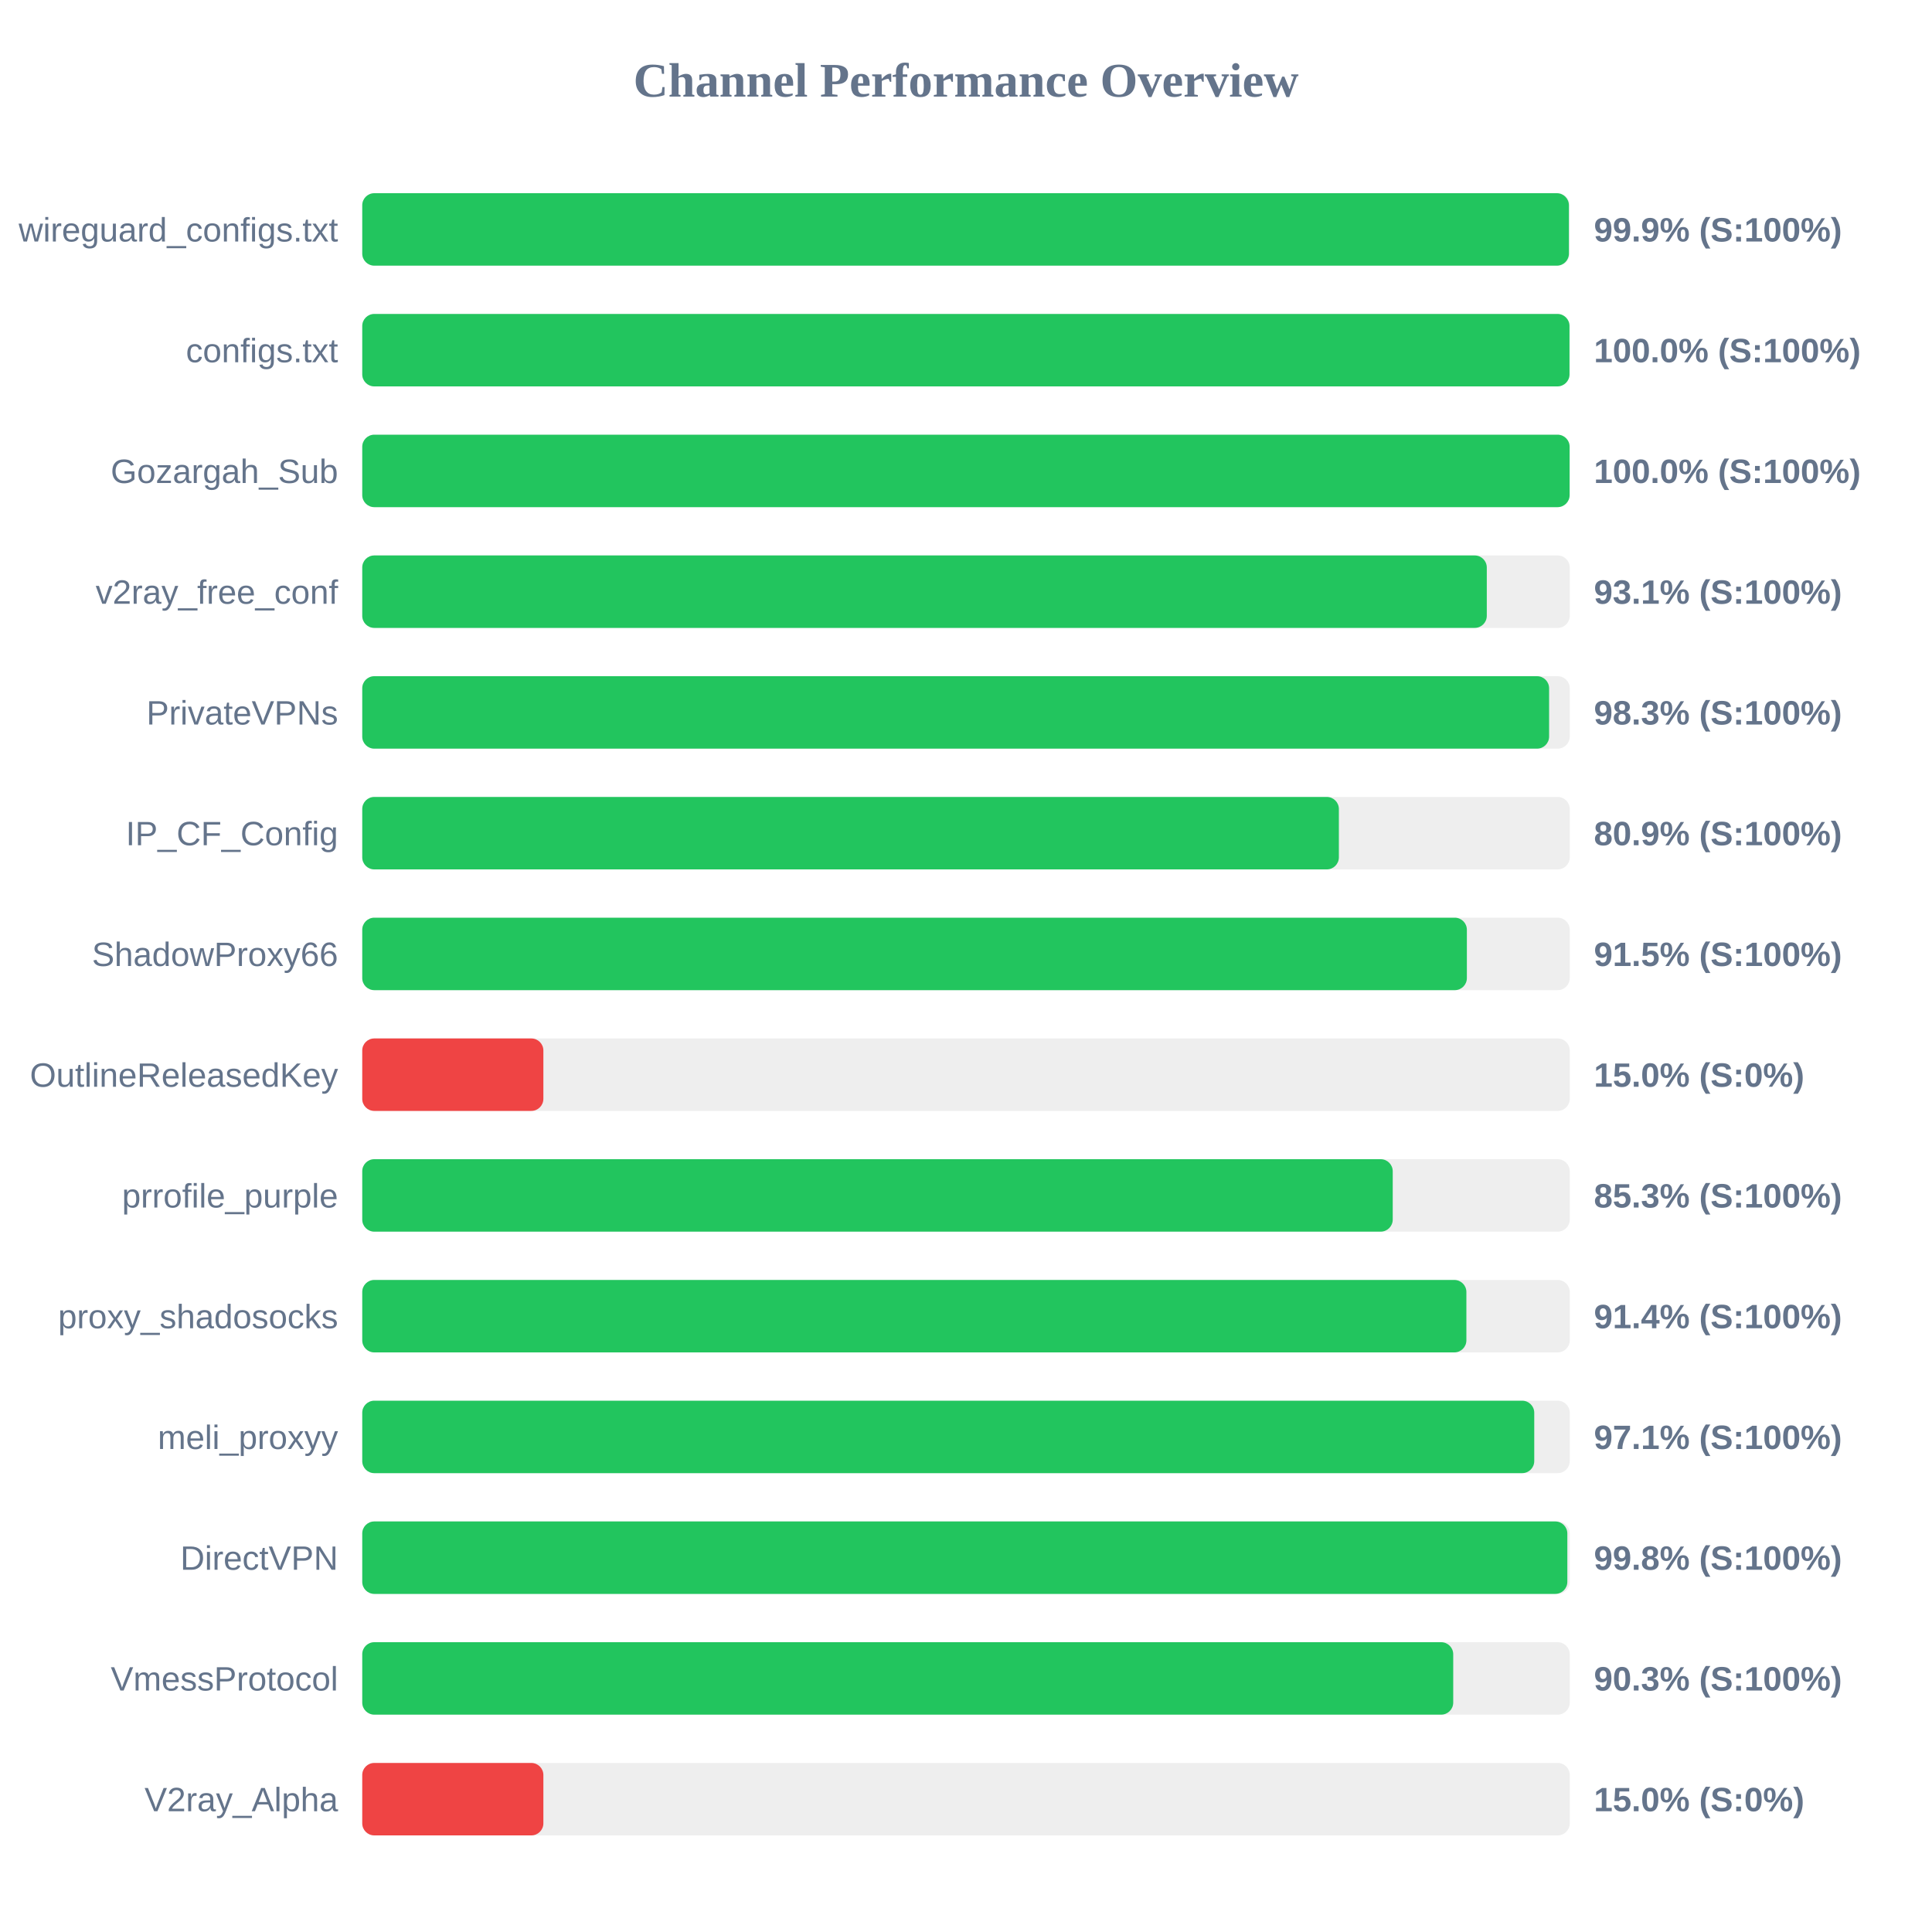
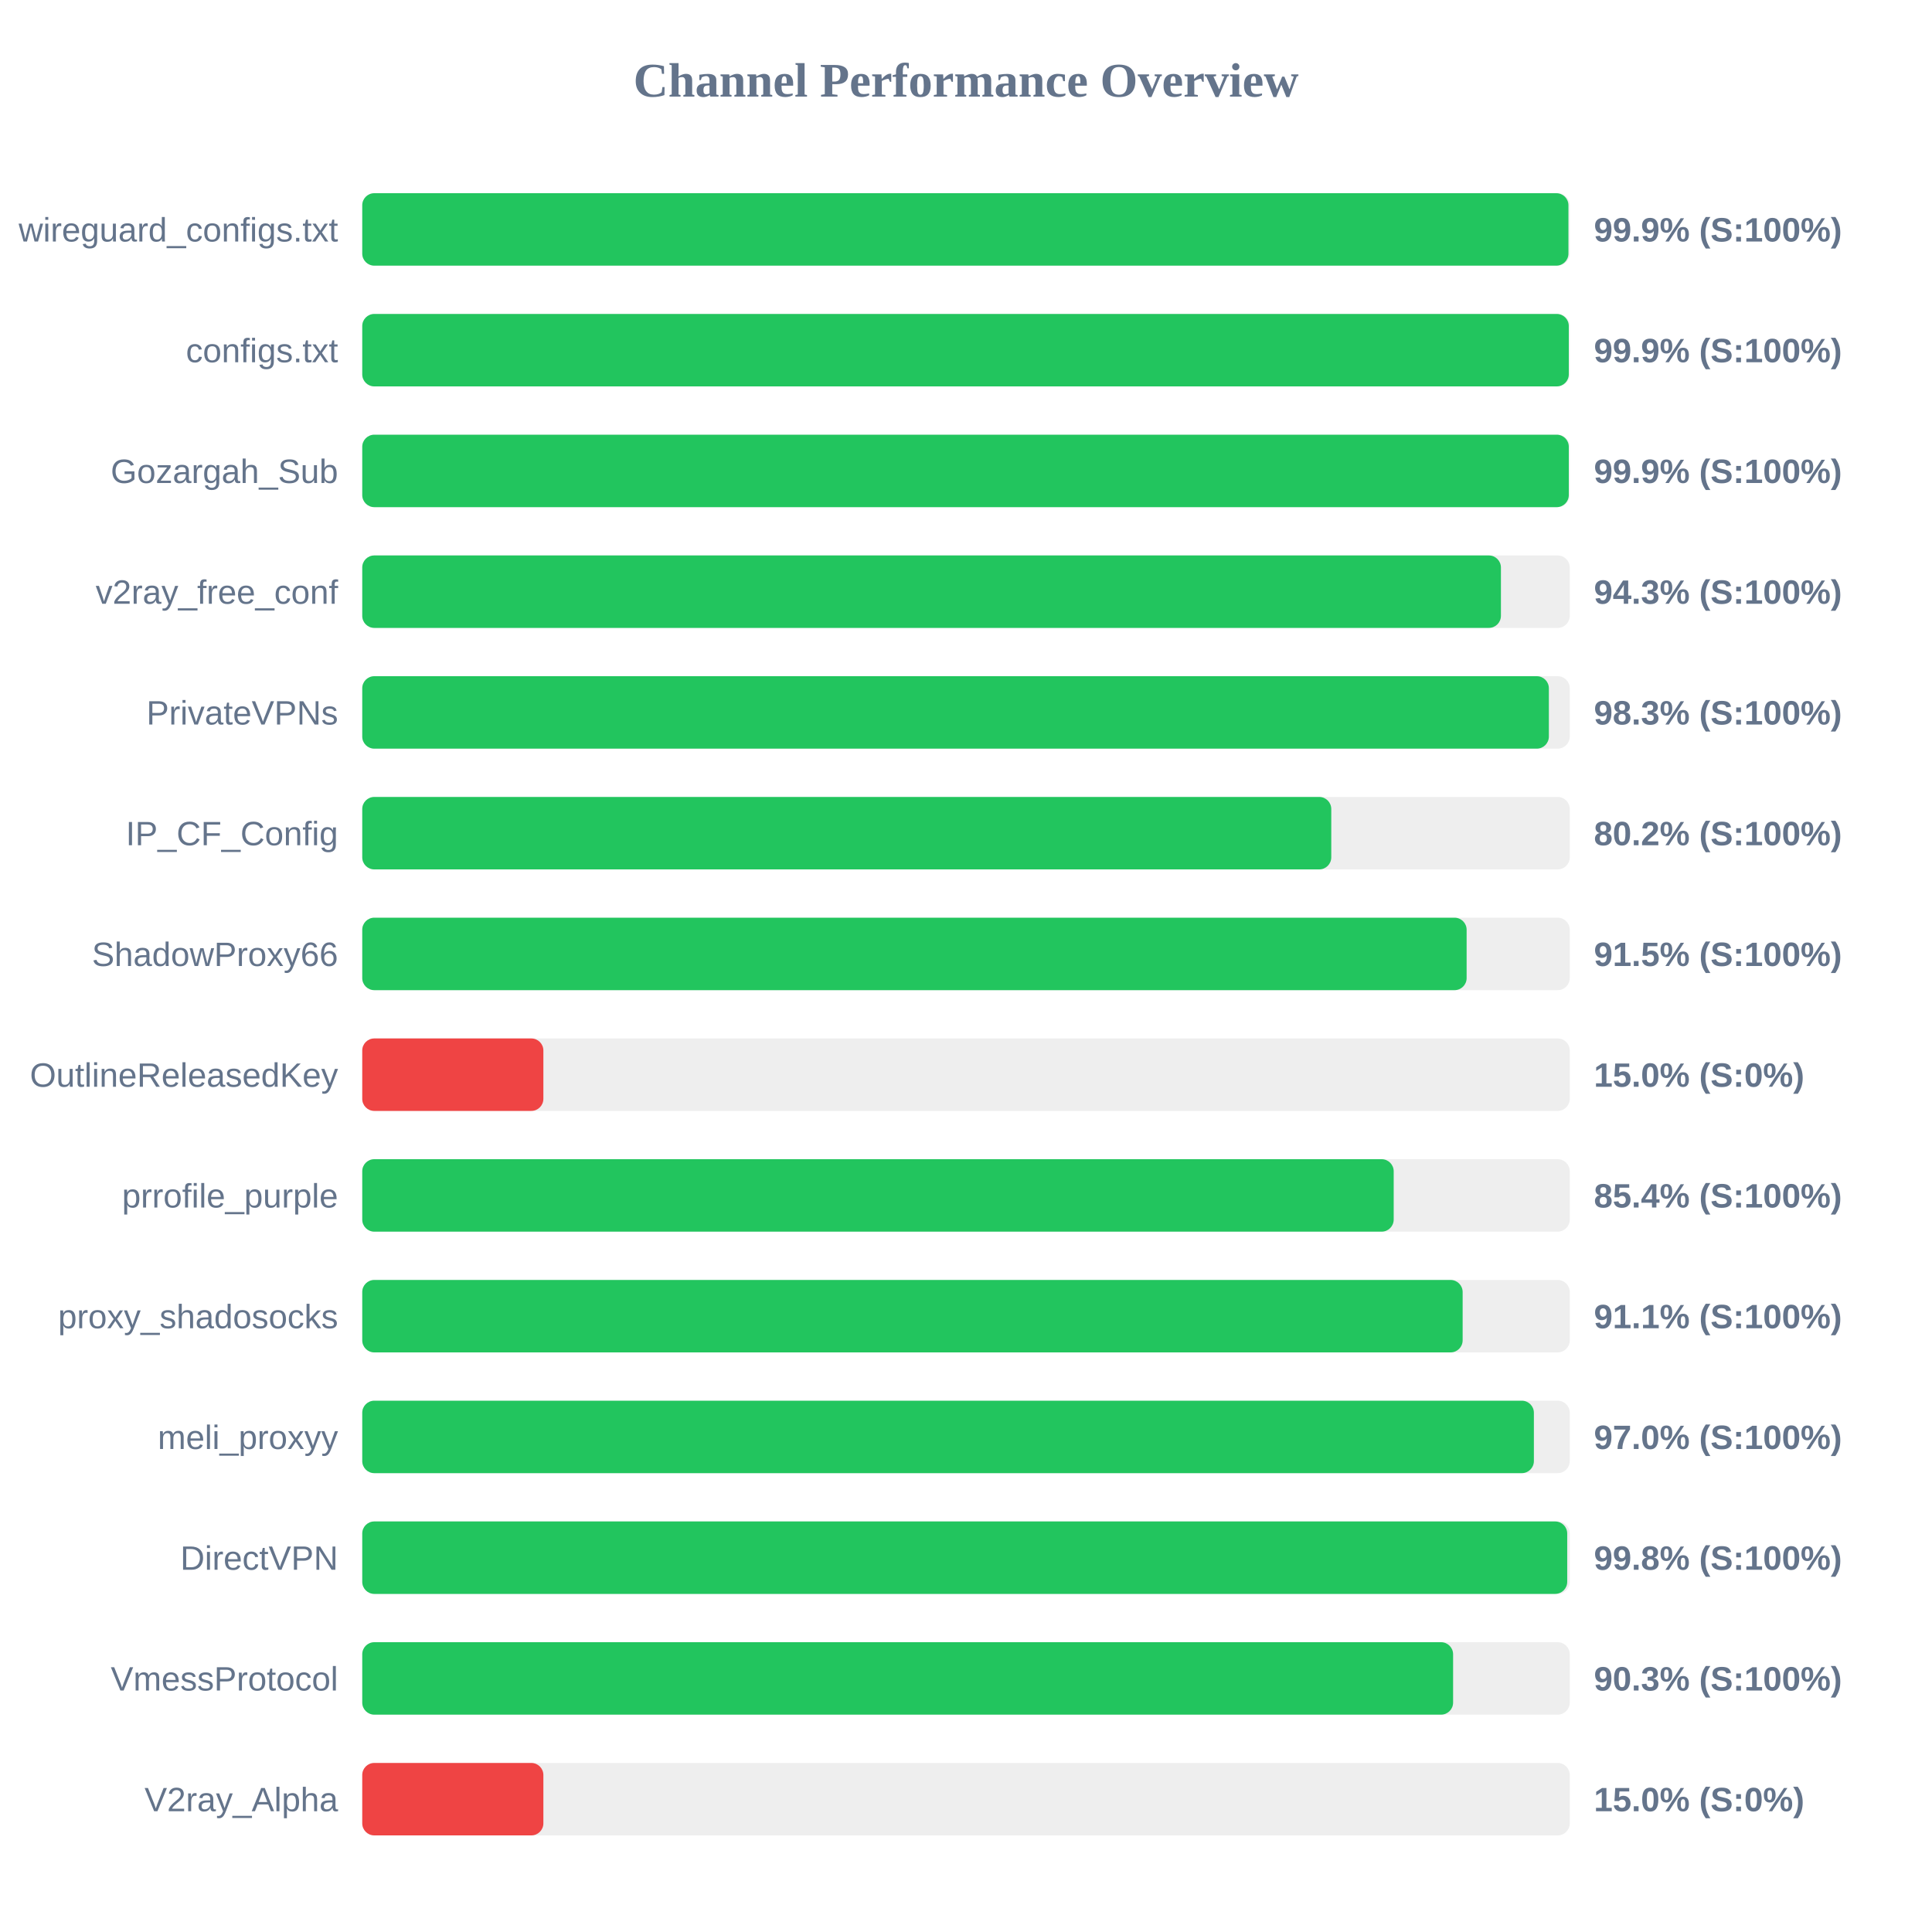
<svg xmlns="http://www.w3.org/2000/svg" width="800" height="800" version="1.1">
  <style>
        .row { font: 14px Arial; fill: #64748b; }
        .score { font: bold 14px Arial; fill: #64748b; }
    </style>
  <text x="400" y="40" text-anchor="middle" font-size="20px" font-weight="bold" fill="#64748b">Channel Performance Overview</text>
  <rect x="150" y="80" width="500" height="30" fill="#eee" rx="5" />
-   <rect x="150" y="80" width="499.65" height="30" fill="#22c55e" rx="5" />
+   <rect x="150" y="80" width="499.45" height="30" fill="#22c55e" rx="5" />
  <text x="140" y="100" text-anchor="end" class="row">wireguard_configs.txt</text>
  <text x="660" y="100" text-anchor="start" class="score">99.9% (S:100%)</text>
  <rect x="150" y="130" width="500" height="30" fill="#eee" rx="5" />
-   <rect x="150" y="130" width="499.9" height="30" fill="#22c55e" rx="5" />
+   <rect x="150" y="130" width="499.6" height="30" fill="#22c55e" rx="5" />
  <text x="140" y="150" text-anchor="end" class="row">configs.txt</text>
-   <text x="660" y="150" text-anchor="start" class="score">100.0% (S:100%)</text>
+   <text x="660" y="150" text-anchor="start" class="score">99.9% (S:100%)</text>
  <rect x="150" y="180" width="500" height="30" fill="#eee" rx="5" />
-   <rect x="150" y="180" width="499.95" height="30" fill="#22c55e" rx="5" />
+   <rect x="150" y="180" width="499.6" height="30" fill="#22c55e" rx="5" />
  <text x="140" y="200" text-anchor="end" class="row">Gozargah_Sub</text>
-   <text x="660" y="200" text-anchor="start" class="score">100.0% (S:100%)</text>
+   <text x="660" y="200" text-anchor="start" class="score">99.9% (S:100%)</text>
  <rect x="150" y="230" width="500" height="30" fill="#eee" rx="5" />
-   <rect x="150" y="230" width="465.65" height="30" fill="#22c55e" rx="5" />
+   <rect x="150" y="230" width="471.5" height="30" fill="#22c55e" rx="5" />
  <text x="140" y="250" text-anchor="end" class="row">v2ray_free_conf</text>
-   <text x="660" y="250" text-anchor="start" class="score">93.1% (S:100%)</text>
+   <text x="660" y="250" text-anchor="start" class="score">94.3% (S:100%)</text>
  <rect x="150" y="280" width="500" height="30" fill="#eee" rx="5" />
-   <rect x="150" y="280" width="491.45" height="30" fill="#22c55e" rx="5" />
+   <rect x="150" y="280" width="491.35" height="30" fill="#22c55e" rx="5" />
  <text x="140" y="300" text-anchor="end" class="row">PrivateVPNs</text>
  <text x="660" y="300" text-anchor="start" class="score">98.3% (S:100%)</text>
  <rect x="150" y="330" width="500" height="30" fill="#eee" rx="5" />
-   <rect x="150" y="330" width="404.4" height="30" fill="#22c55e" rx="5" />
+   <rect x="150" y="330" width="401.25" height="30" fill="#22c55e" rx="5" />
  <text x="140" y="350" text-anchor="end" class="row">IP_CF_Config</text>
-   <text x="660" y="350" text-anchor="start" class="score">80.9% (S:100%)</text>
+   <text x="660" y="350" text-anchor="start" class="score">80.2% (S:100%)</text>
  <rect x="150" y="380" width="500" height="30" fill="#eee" rx="5" />
-   <rect x="150" y="380" width="457.4" height="30" fill="#22c55e" rx="5" />
+   <rect x="150" y="380" width="457.3" height="30" fill="#22c55e" rx="5" />
  <text x="140" y="400" text-anchor="end" class="row">ShadowProxy66</text>
  <text x="660" y="400" text-anchor="start" class="score">91.5% (S:100%)</text>
  <rect x="150" y="430" width="500" height="30" fill="#eee" rx="5" />
  <rect x="150" y="430" width="75.0" height="30" fill="#ef4444" rx="5" />
  <text x="140" y="450" text-anchor="end" class="row">OutlineReleasedKey</text>
  <text x="660" y="450" text-anchor="start" class="score">15.0% (S:0%)</text>
  <rect x="150" y="480" width="500" height="30" fill="#eee" rx="5" />
-   <rect x="150" y="480" width="426.7" height="30" fill="#22c55e" rx="5" />
+   <rect x="150" y="480" width="427.1" height="30" fill="#22c55e" rx="5" />
  <text x="140" y="500" text-anchor="end" class="row">prrofile_purple</text>
-   <text x="660" y="500" text-anchor="start" class="score">85.3% (S:100%)</text>
+   <text x="660" y="500" text-anchor="start" class="score">85.4% (S:100%)</text>
  <rect x="150" y="530" width="500" height="30" fill="#eee" rx="5" />
-   <rect x="150" y="530" width="457.2" height="30" fill="#22c55e" rx="5" />
+   <rect x="150" y="530" width="455.65" height="30" fill="#22c55e" rx="5" />
  <text x="140" y="550" text-anchor="end" class="row">proxy_shadosocks</text>
-   <text x="660" y="550" text-anchor="start" class="score">91.4% (S:100%)</text>
+   <text x="660" y="550" text-anchor="start" class="score">91.1% (S:100%)</text>
  <rect x="150" y="580" width="500" height="30" fill="#eee" rx="5" />
-   <rect x="150" y="580" width="485.3" height="30" fill="#22c55e" rx="5" />
+   <rect x="150" y="580" width="485.15" height="30" fill="#22c55e" rx="5" />
  <text x="140" y="600" text-anchor="end" class="row">meli_proxyy</text>
-   <text x="660" y="600" text-anchor="start" class="score">97.1% (S:100%)</text>
+   <text x="660" y="600" text-anchor="start" class="score">97.0% (S:100%)</text>
  <rect x="150" y="630" width="500" height="30" fill="#eee" rx="5" />
-   <rect x="150" y="630" width="499.0" height="30" fill="#22c55e" rx="5" />
+   <rect x="150" y="630" width="498.95" height="30" fill="#22c55e" rx="5" />
  <text x="140" y="650" text-anchor="end" class="row">DirectVPN</text>
  <text x="660" y="650" text-anchor="start" class="score">99.8% (S:100%)</text>
  <rect x="150" y="680" width="500" height="30" fill="#eee" rx="5" />
-   <rect x="150" y="680" width="451.75" height="30" fill="#22c55e" rx="5" />
+   <rect x="150" y="680" width="451.7" height="30" fill="#22c55e" rx="5" />
  <text x="140" y="700" text-anchor="end" class="row">VmessProtocol</text>
  <text x="660" y="700" text-anchor="start" class="score">90.3% (S:100%)</text>
  <rect x="150" y="730" width="500" height="30" fill="#eee" rx="5" />
  <rect x="150" y="730" width="75.0" height="30" fill="#ef4444" rx="5" />
  <text x="140" y="750" text-anchor="end" class="row">V2ray_Alpha</text>
  <text x="660" y="750" text-anchor="start" class="score">15.0% (S:0%)</text>
</svg>
